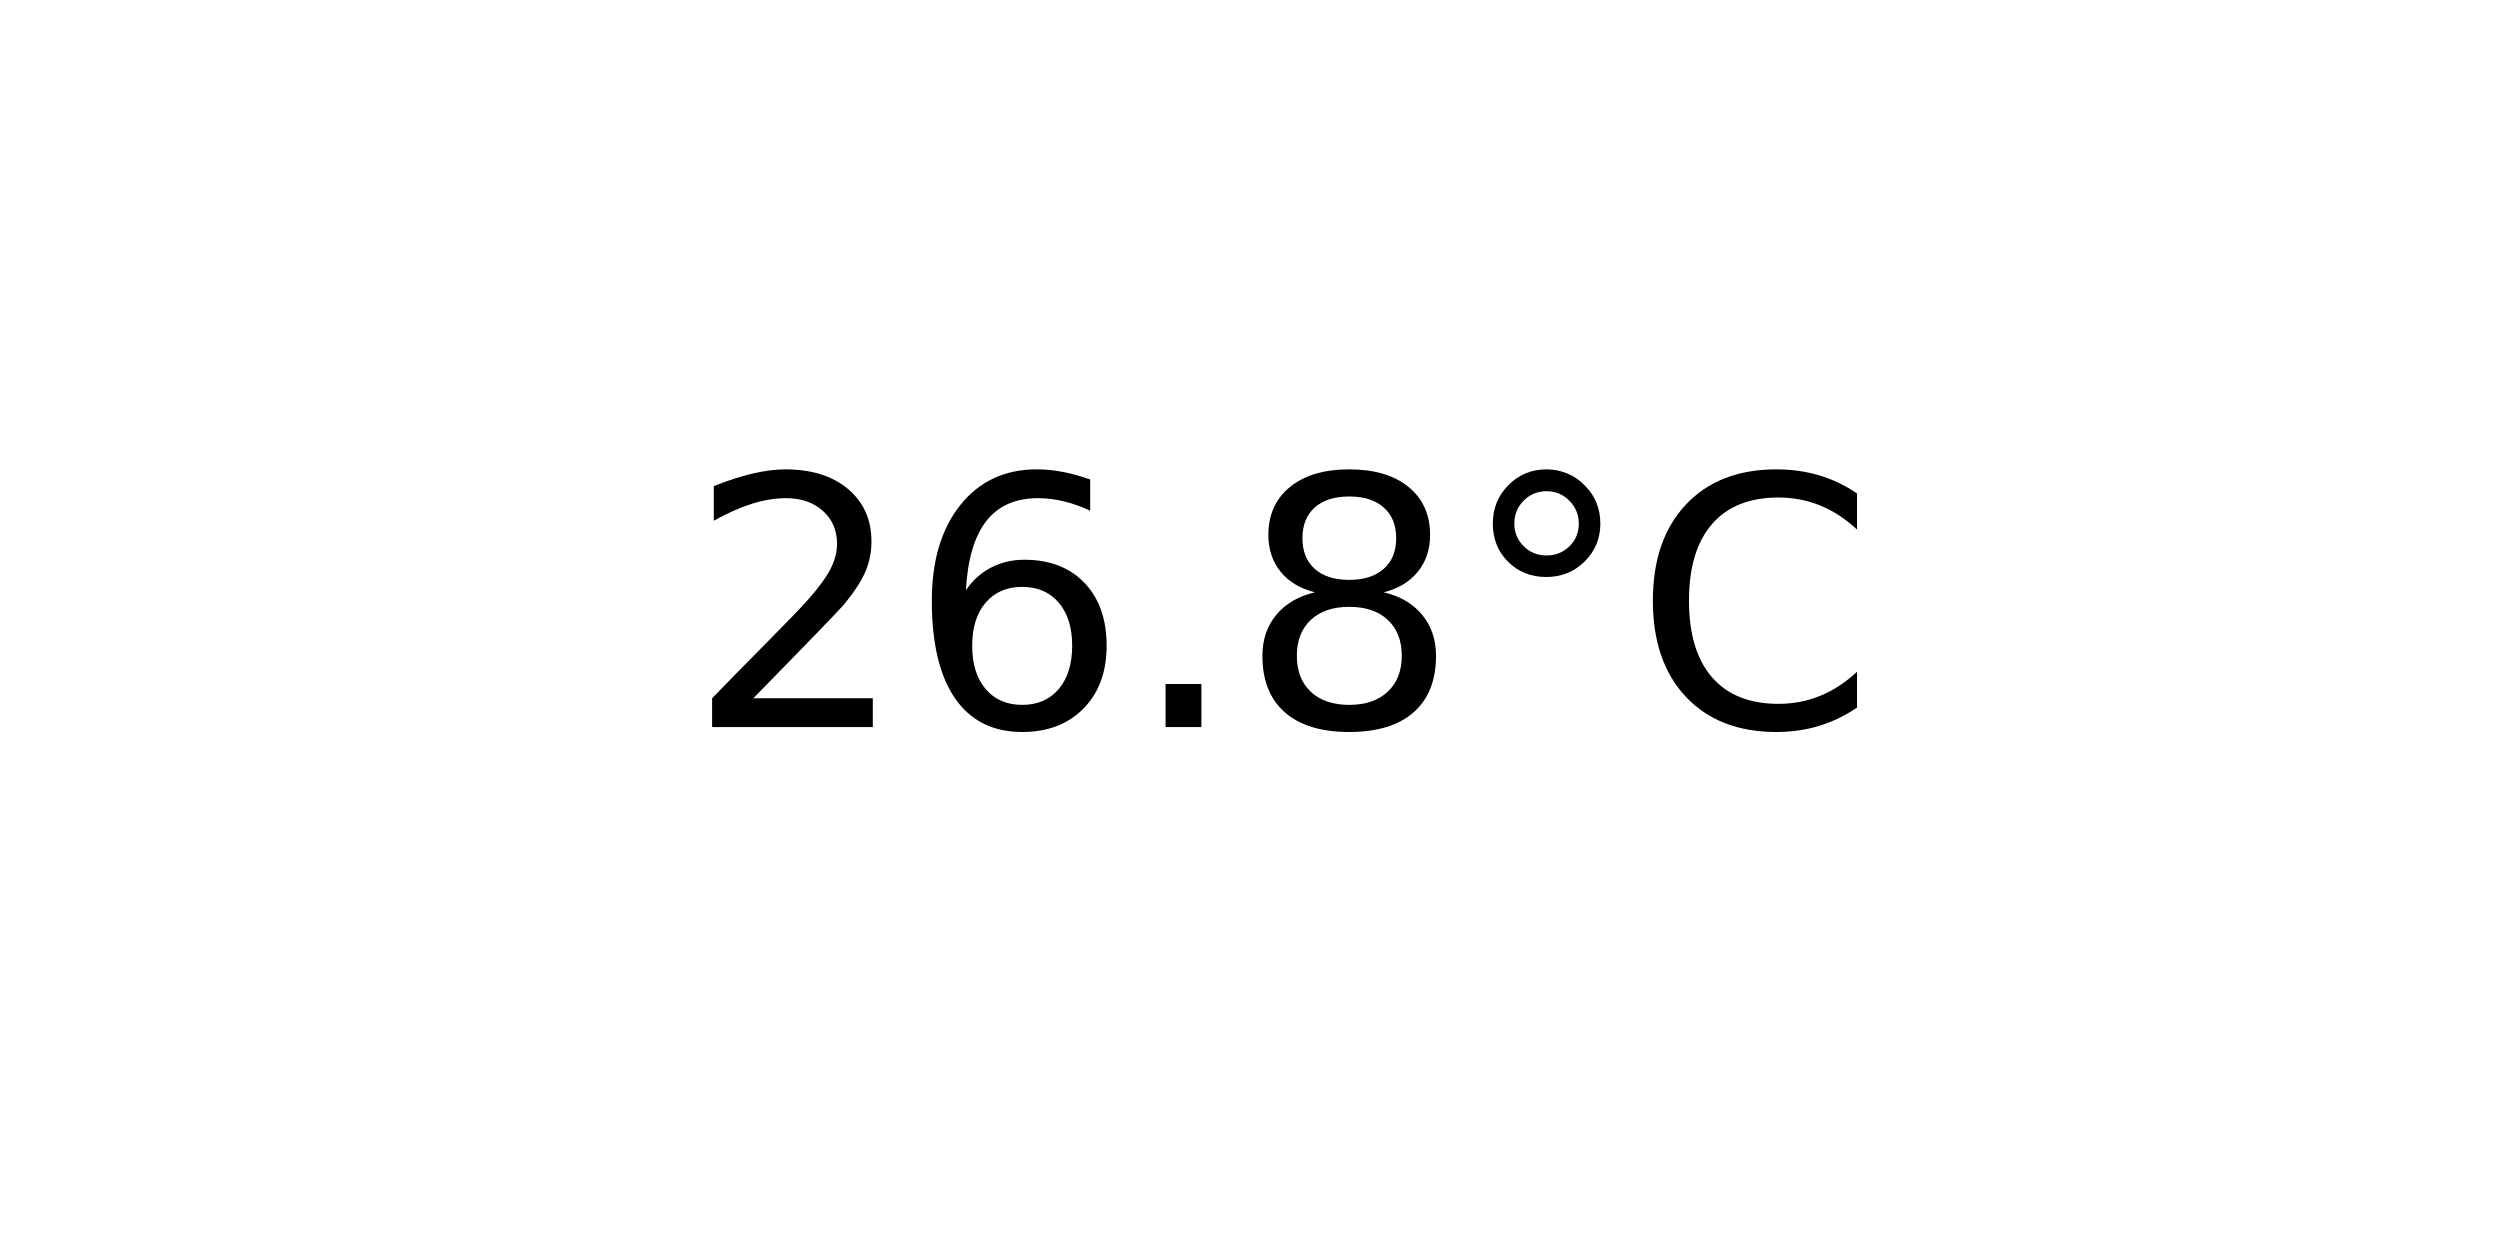
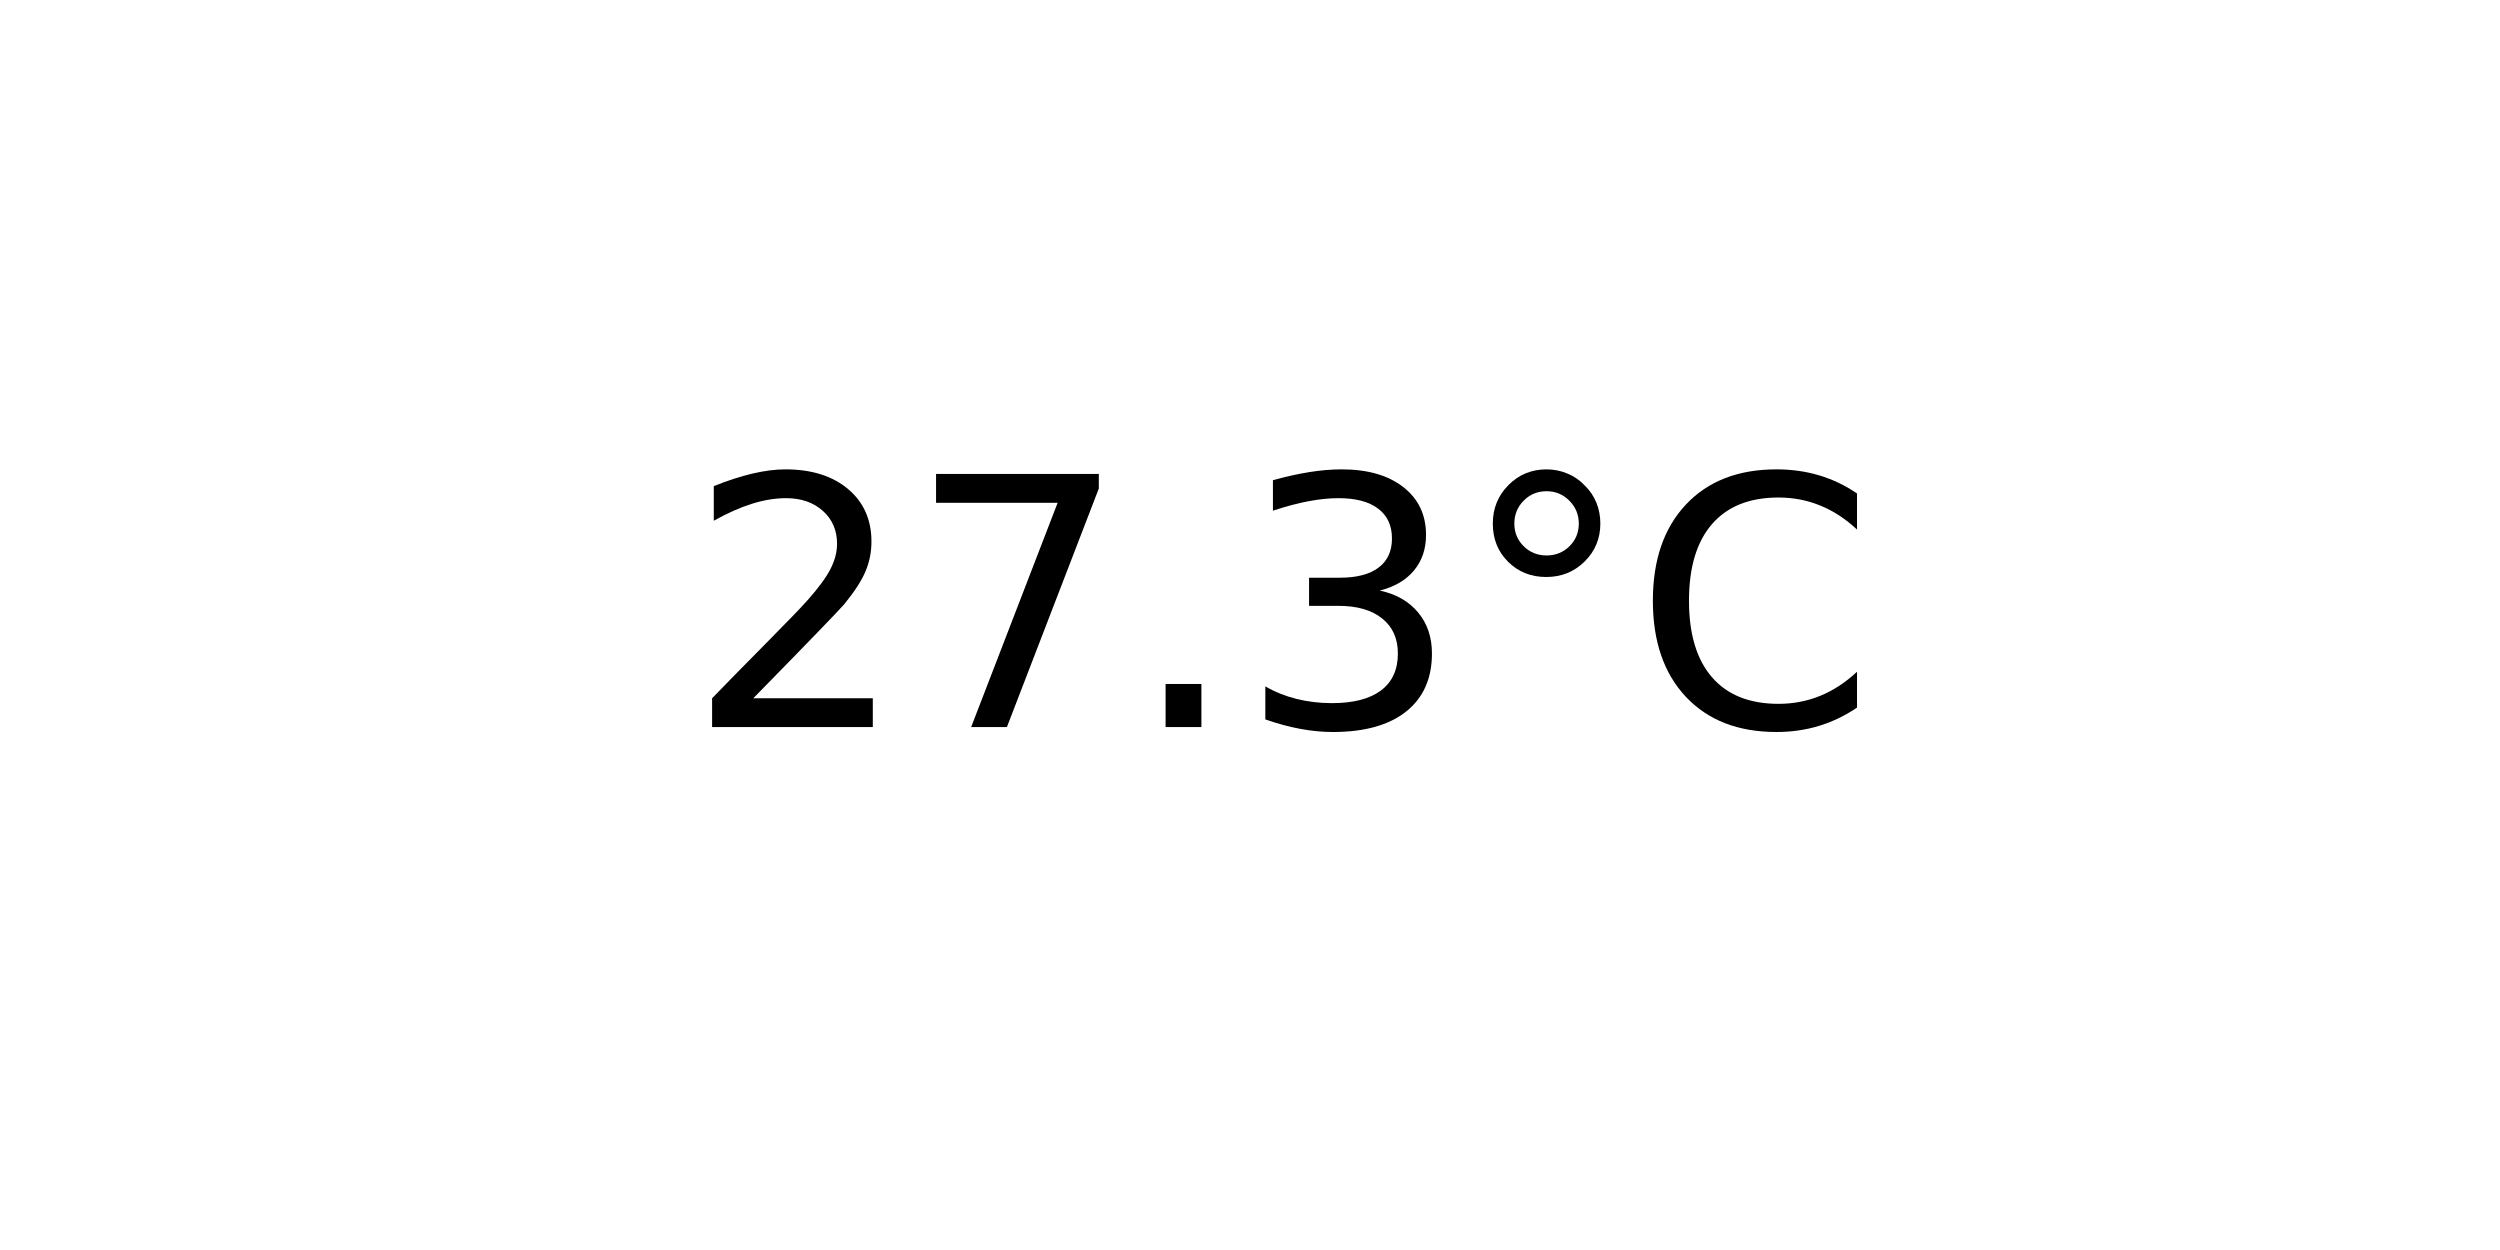
<svg xmlns="http://www.w3.org/2000/svg" xmlns:xlink="http://www.w3.org/1999/xlink" width="72pt" height="36pt" viewBox="0 0 72 36" version="1.1">
  <defs>
    <style type="text/css">*{stroke-linejoin: round; stroke-linecap: butt}</style>
  </defs>
  <g id="figure_1">
    <g id="axes_1">
      <g id="text_1">
        <g transform="translate(19.77578 20.93937) scale(0.1 -0.1)">
          <defs>
            <path id="DejaVuSans-32" d="M 1228 531  L 3431 531  L 3431 0  L 469 0  L 469 531  Q 828 903 1448 1529  Q 2069 2156 2228 2338  Q 2531 2678 2651 2914  Q 2772 3150 2772 3378  Q 2772 3750 2511 3984  Q 2250 4219 1831 4219  Q 1534 4219 1204 4116  Q 875 4013 500 3803  L 500 4441  Q 881 4594 1212 4672  Q 1544 4750 1819 4750  Q 2544 4750 2975 4387  Q 3406 4025 3406 3419  Q 3406 3131 3298 2873  Q 3191 2616 2906 2266  Q 2828 2175 2409 1742  Q 1991 1309 1228 531  z " transform="scale(0.015625)" />
-             <path id="DejaVuSans-36" d="M 2113 2584  Q 1688 2584 1439 2293  Q 1191 2003 1191 1497  Q 1191 994 1439 701  Q 1688 409 2113 409  Q 2538 409 2786 701  Q 3034 994 3034 1497  Q 3034 2003 2786 2293  Q 2538 2584 2113 2584  z M 3366 4563  L 3366 3988  Q 3128 4100 2886 4159  Q 2644 4219 2406 4219  Q 1781 4219 1451 3797  Q 1122 3375 1075 2522  Q 1259 2794 1537 2939  Q 1816 3084 2150 3084  Q 2853 3084 3261 2657  Q 3669 2231 3669 1497  Q 3669 778 3244 343  Q 2819 -91 2113 -91  Q 1303 -91 875 529  Q 447 1150 447 2328  Q 447 3434 972 4092  Q 1497 4750 2381 4750  Q 2619 4750 2861 4703  Q 3103 4656 3366 4563  z " transform="scale(0.015625)" />
+             <path id="DejaVuSans-37" d="M 525 4666  L 3525 4666  L 3525 4397  L 1831 0  L 1172 0  L 2766 4134  L 525 4134  L 525 4666  z " transform="scale(0.015625)" />
            <path id="DejaVuSans-2e" d="M 684 794  L 1344 794  L 1344 0  L 684 0  L 684 794  z " transform="scale(0.015625)" />
-             <path id="DejaVuSans-38" d="M 2034 2216  Q 1584 2216 1326 1975  Q 1069 1734 1069 1313  Q 1069 891 1326 650  Q 1584 409 2034 409  Q 2484 409 2743 651  Q 3003 894 3003 1313  Q 3003 1734 2745 1975  Q 2488 2216 2034 2216  z M 1403 2484  Q 997 2584 770 2862  Q 544 3141 544 3541  Q 544 4100 942 4425  Q 1341 4750 2034 4750  Q 2731 4750 3128 4425  Q 3525 4100 3525 3541  Q 3525 3141 3298 2862  Q 3072 2584 2669 2484  Q 3125 2378 3379 2068  Q 3634 1759 3634 1313  Q 3634 634 3220 271  Q 2806 -91 2034 -91  Q 1263 -91 848 271  Q 434 634 434 1313  Q 434 1759 690 2068  Q 947 2378 1403 2484  z M 1172 3481  Q 1172 3119 1398 2916  Q 1625 2713 2034 2713  Q 2441 2713 2670 2916  Q 2900 3119 2900 3481  Q 2900 3844 2670 4047  Q 2441 4250 2034 4250  Q 1625 4250 1398 4047  Q 1172 3844 1172 3481  z " transform="scale(0.015625)" />
+             <path id="DejaVuSans-33" d="M 2597 2516  Q 3050 2419 3304 2112  Q 3559 1806 3559 1356  Q 3559 666 3084 287  Q 2609 -91 1734 -91  Q 1441 -91 1130 -33  Q 819 25 488 141  L 488 750  Q 750 597 1062 519  Q 1375 441 1716 441  Q 2309 441 2620 675  Q 2931 909 2931 1356  Q 2931 1769 2642 2001  Q 2353 2234 1838 2234  L 1294 2234  L 1294 2753  L 1863 2753  Q 2328 2753 2575 2939  Q 2822 3125 2822 3475  Q 2822 3834 2567 4026  Q 2313 4219 1838 4219  Q 1578 4219 1281 4162  Q 984 4106 628 3988  L 628 4550  Q 988 4650 1302 4700  Q 1616 4750 1894 4750  Q 2613 4750 3031 4423  Q 3450 4097 3450 3541  Q 3450 3153 3228 2886  Q 3006 2619 2597 2516  z " transform="scale(0.015625)" />
            <path id="DejaVuSans-b0" d="M 1600 4347  Q 1350 4347 1178 4173  Q 1006 4000 1006 3750  Q 1006 3503 1178 3333  Q 1350 3163 1600 3163  Q 1850 3163 2022 3333  Q 2194 3503 2194 3750  Q 2194 3997 2020 4172  Q 1847 4347 1600 4347  z M 1600 4750  Q 1800 4750 1984 4673  Q 2169 4597 2303 4453  Q 2447 4313 2519 4134  Q 2591 3956 2591 3750  Q 2591 3338 2302 3052  Q 2013 2766 1594 2766  Q 1172 2766 890 3047  Q 609 3328 609 3750  Q 609 4169 896 4459  Q 1184 4750 1600 4750  z " transform="scale(0.015625)" />
            <path id="DejaVuSans-43" d="M 4122 4306  L 4122 3641  Q 3803 3938 3442 4084  Q 3081 4231 2675 4231  Q 1875 4231 1450 3742  Q 1025 3253 1025 2328  Q 1025 1406 1450 917  Q 1875 428 2675 428  Q 3081 428 3442 575  Q 3803 722 4122 1019  L 4122 359  Q 3791 134 3420 21  Q 3050 -91 2638 -91  Q 1578 -91 968 557  Q 359 1206 359 2328  Q 359 3453 968 4101  Q 1578 4750 2638 4750  Q 3056 4750 3426 4639  Q 3797 4528 4122 4306  z " transform="scale(0.015625)" />
          </defs>
          <use xlink:href="#DejaVuSans-32" />
-           <use xlink:href="#DejaVuSans-36" x="63.623" />
+           <use xlink:href="#DejaVuSans-37" x="63.623" />
          <use xlink:href="#DejaVuSans-2e" x="127.246" />
-           <use xlink:href="#DejaVuSans-38" x="159.033" />
+           <use xlink:href="#DejaVuSans-33" x="159.033" />
          <use xlink:href="#DejaVuSans-b0" x="222.656" />
          <use xlink:href="#DejaVuSans-43" x="272.656" />
        </g>
      </g>
    </g>
  </g>
</svg>
